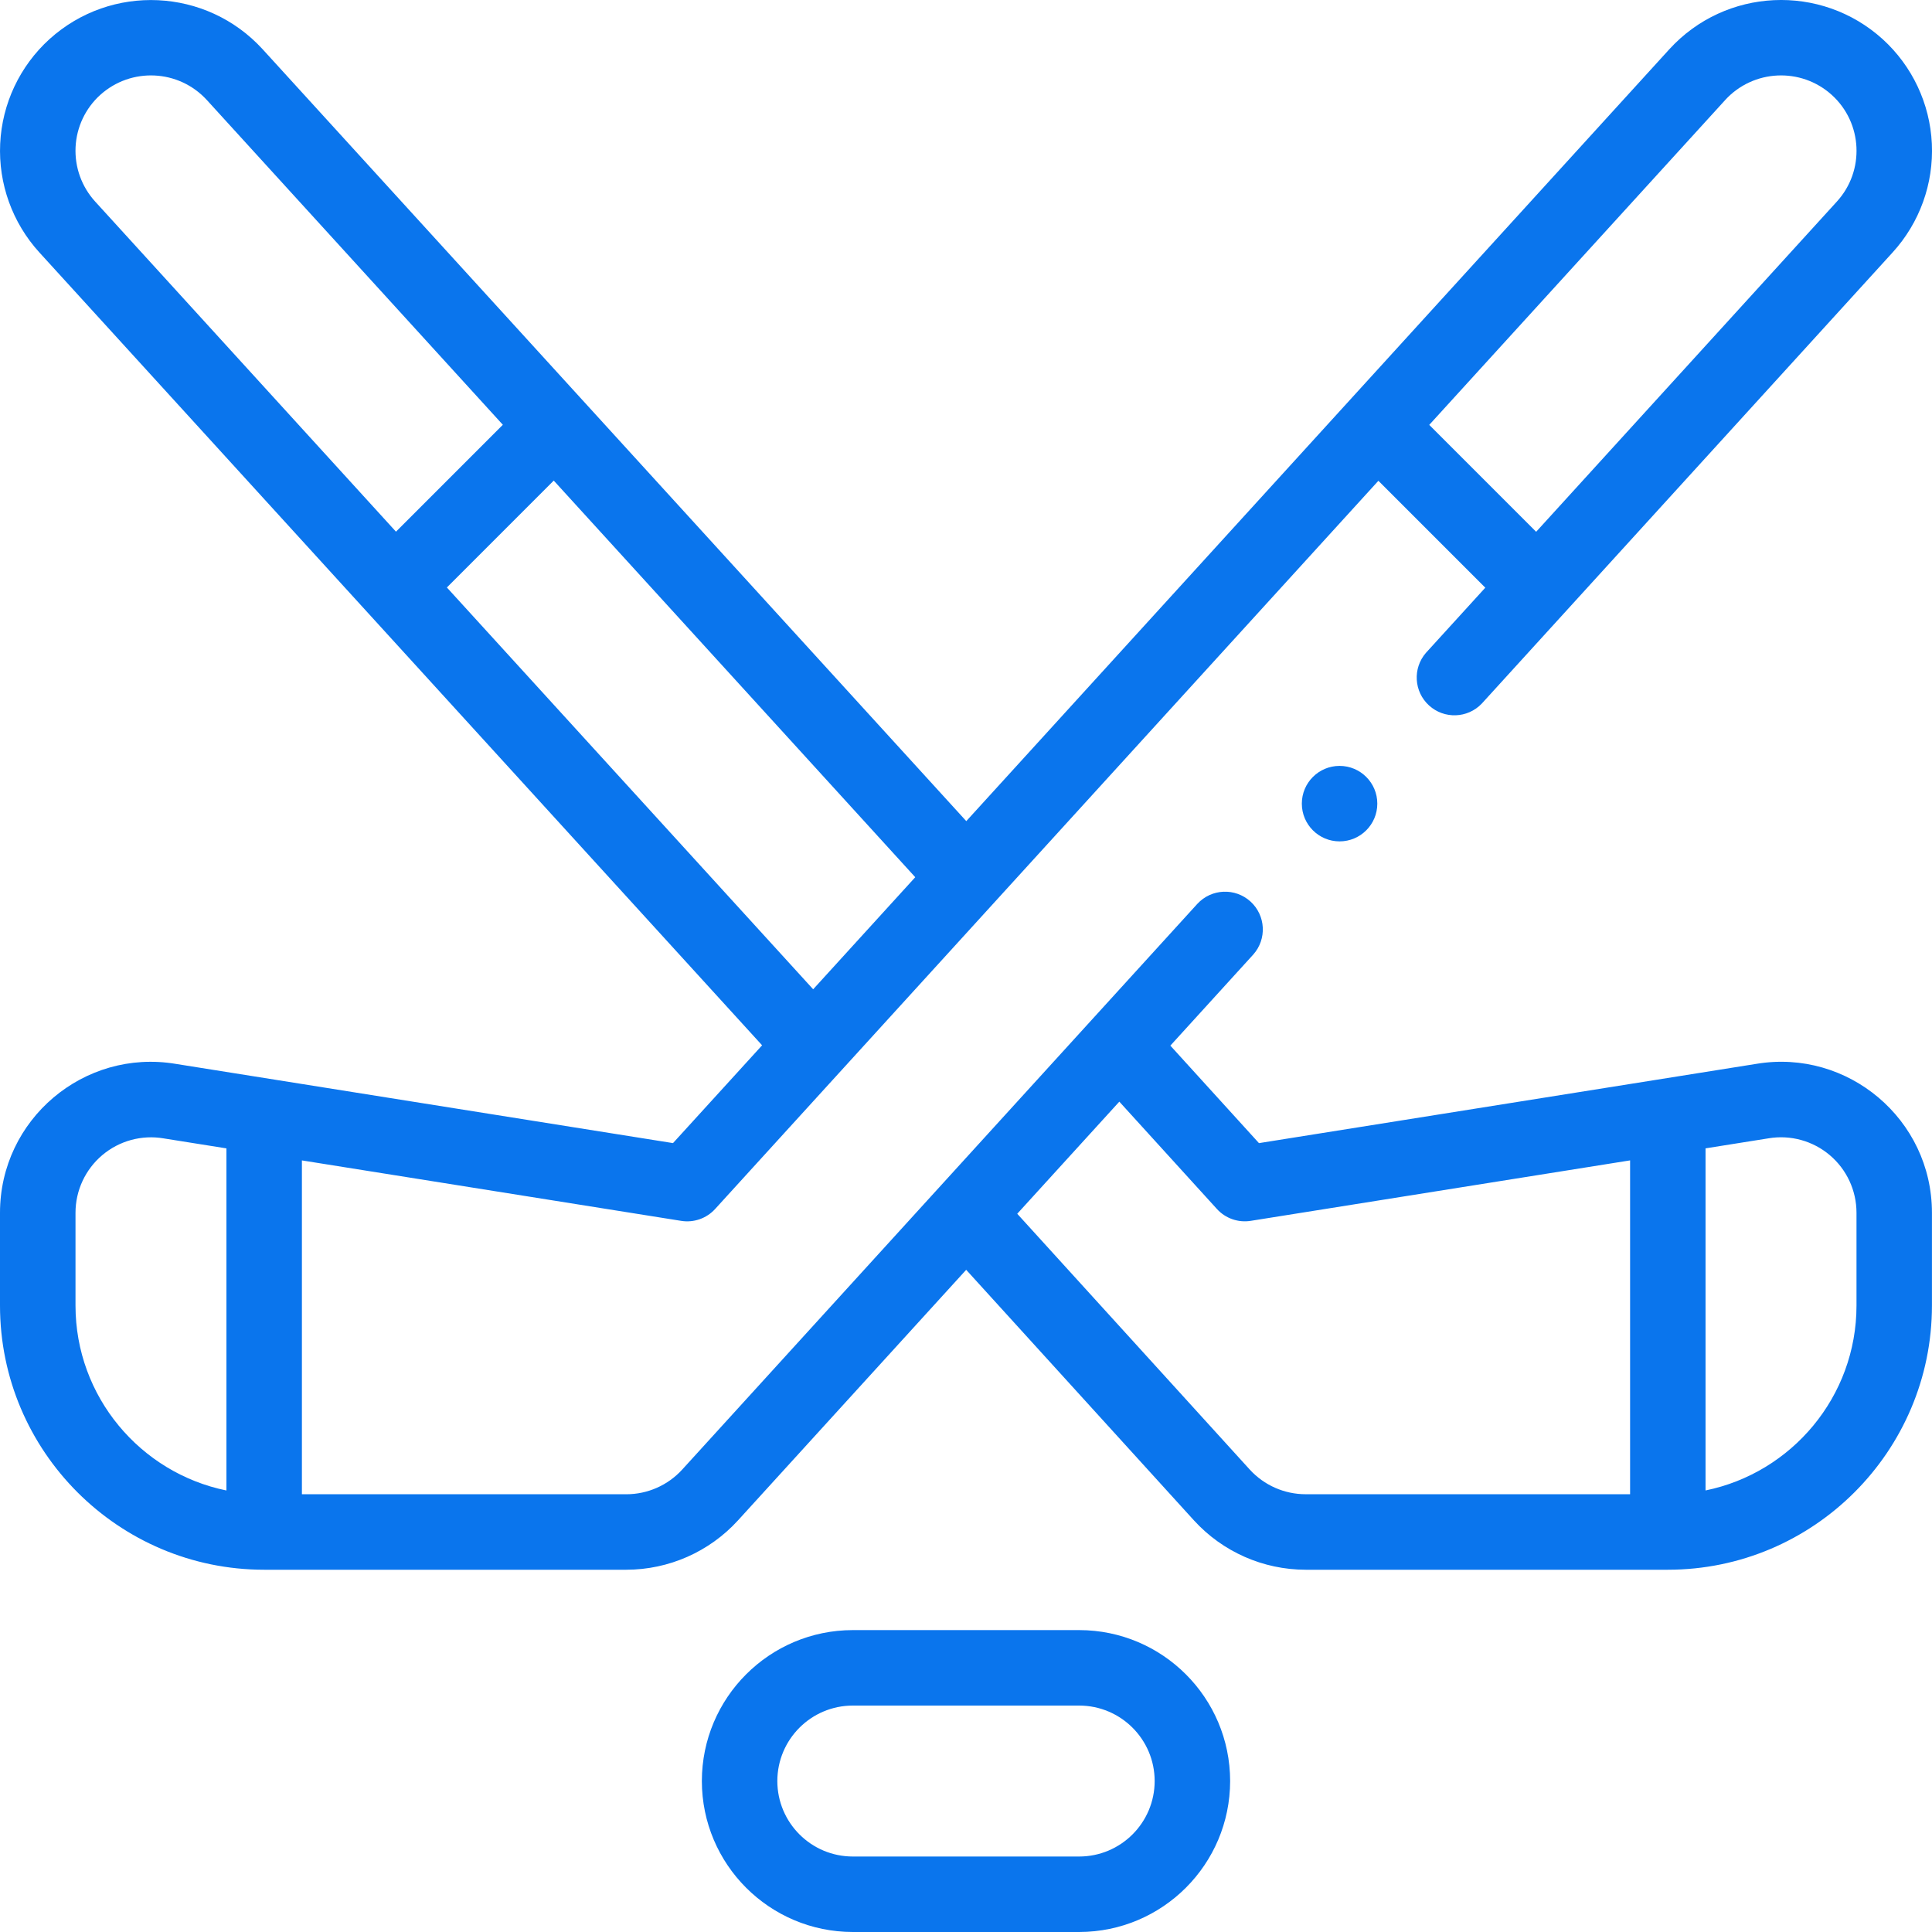
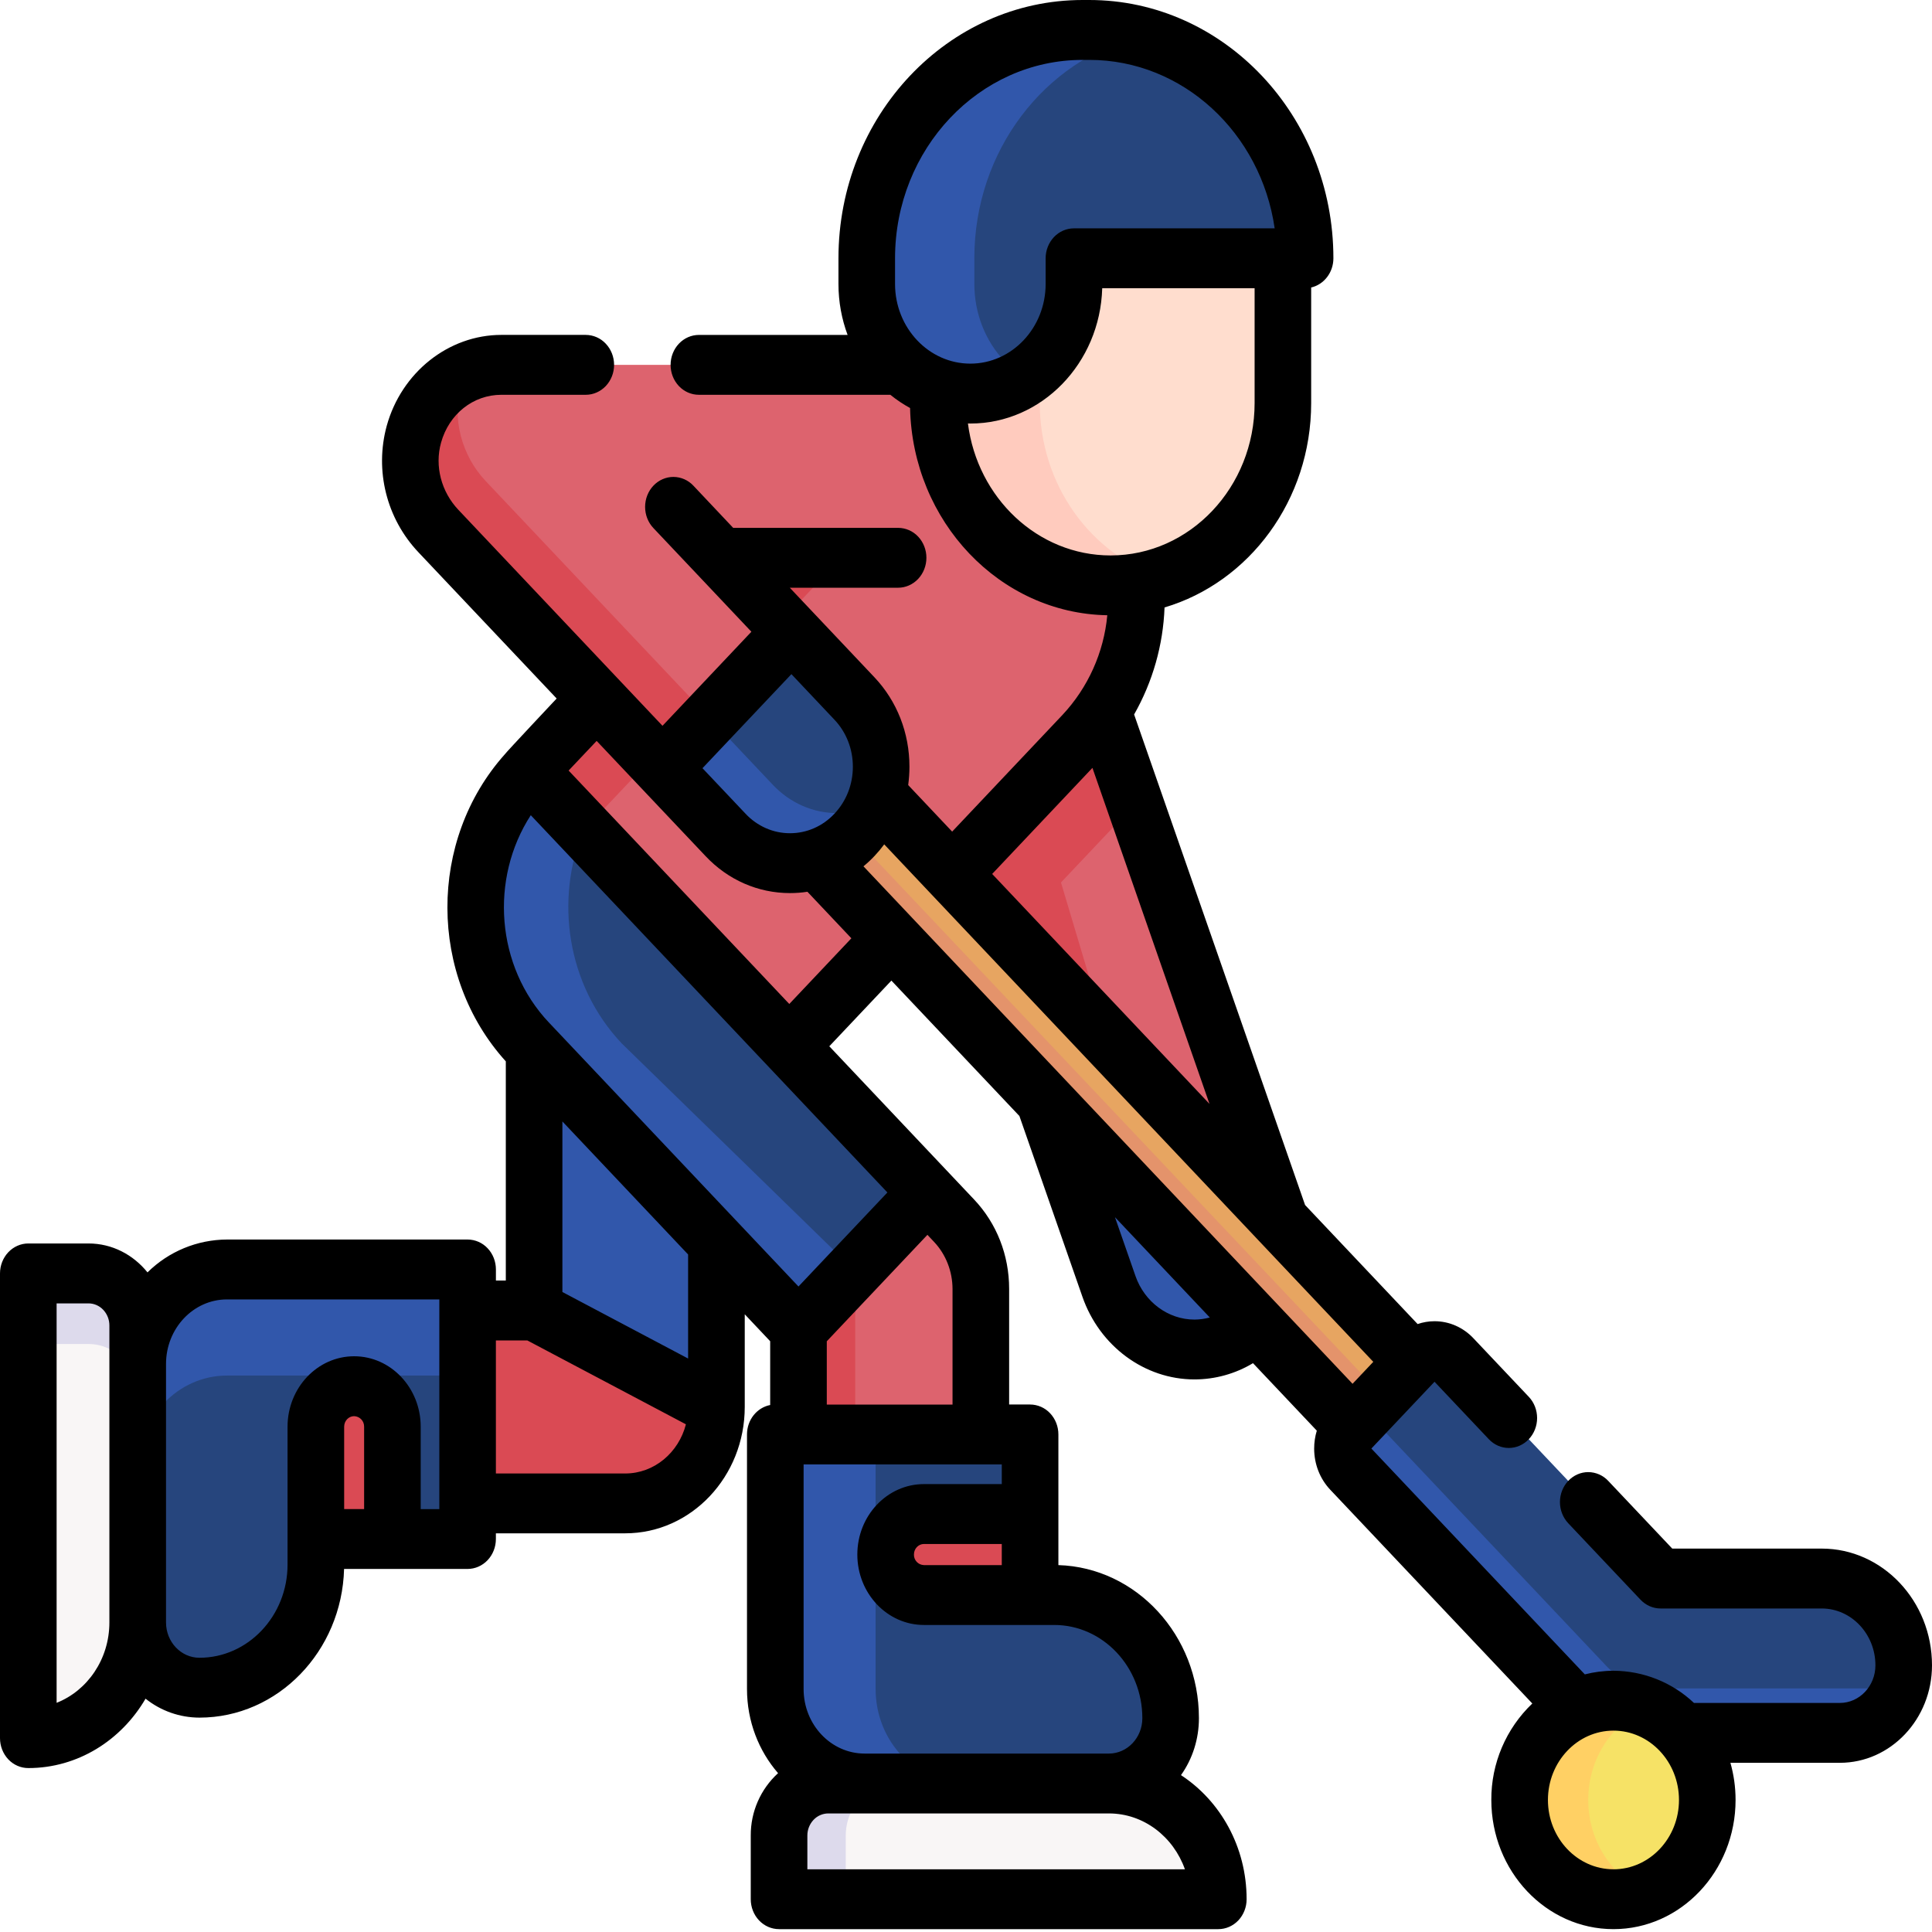
- <svg xmlns="http://www.w3.org/2000/svg" width="75" height="75" fill="none">
-   <path d="M41.894 63.28h-8.788a5.866 5.866 0 00-5.86 5.86 5.866 5.866 0 005.86 5.86h8.788a5.867 5.867 0 005.86-5.86 5.866 5.866 0 00-5.86-5.86zm0 8.79h-8.788a2.933 2.933 0 01-2.93-2.93 2.933 2.933 0 012.93-2.93h8.788a2.933 2.933 0 012.93 2.93 2.933 2.933 0 01-2.93 2.93zM29.585 40.578l-3.459 3.797L6.824 41.3C3.253 40.703 0 43.462 0 47.08v3.602c0 5.655 4.6 10.255 10.254 10.255h14.06a5.875 5.875 0 004.335-1.916l8.858-9.727 8.842 9.727a5.876 5.876 0 004.336 1.916h14.059c5.654 0 10.254-4.6 10.254-10.255V47.08c0-3.636-3.274-6.372-6.812-5.782l-19.313 3.078-3.44-3.785 3.216-3.533a1.465 1.465 0 00-2.166-1.973l-20 21.964a2.94 2.94 0 01-2.169.958H11.72v-12.96l14.726 2.347c.487.078.981-.095 1.314-.46.845-.928 25.72-28.24 25.749-28.27l4.15 4.15-2.303 2.528a1.465 1.465 0 002.166 1.972L73.473 9.797a5.856 5.856 0 00-.392-8.28 5.875 5.875 0 00-8.275.392L37.511 31.876 10.193 1.909a5.874 5.874 0 00-8.272-.39 5.855 5.855 0 00-.393 8.28l28.057 30.78zm39.073 3.611a2.93 2.93 0 013.411 2.89v3.602c0 3.538-2.52 6.497-5.86 7.178v-13.28l2.45-.39zM47.24 46.932c.332.366.826.539 1.314.461l14.726-2.347v12.96H50.686a2.94 2.94 0 01-2.17-.957l-9.027-9.931 3.963-4.352 3.788 4.166zM8.79 57.86c-3.339-.68-5.859-3.64-5.859-7.178V47.08a2.93 2.93 0 013.421-2.888l2.438.388v13.28zM66.971 3.883a2.94 2.94 0 014.141-.196 2.928 2.928 0 01.195 4.138L59.633 20.644l-4.15-4.15L66.972 3.883zm-35.405 34.52L17.348 22.806l4.148-4.15L35.53 34.053l-3.963 4.351zM3.889 3.687a2.94 2.94 0 014.14.195L19.52 16.49l-4.148 4.15L3.694 7.824a2.927 2.927 0 01.195-4.138z" fill="#0A75ED" />
-   <path d="M52.002 32.662a1.465 1.465 0 100-2.93 1.465 1.465 0 000 2.93z" fill="#0A75ED" />
+ <svg xmlns="http://www.w3.org/2000/svg" width="73" height="73" fill="none">
+   <path d="M46.325 50.764c-.382.15-.785.226-1.192.226-1.402 0-2.719-.91-3.231-2.385l-1.066-3.055 2.041-2.974 4.423.452 1.066 3.055c.658 1.89-.255 3.984-2.041 4.681z" fill="#3157AB" />
+   <path d="M47.3 43.028l-3.871 1.51-2.593 1.011-3.31-9.494-2.574-7.383-2.734-7.843-1.468-4.207 6.466-2.522 1.079 3.093L42.89 30.38l4.41 12.649z" fill="#DD636E" />
+   <path d="M43.43 44.538l-2.594 1.011-3.31-9.494-2.574-7.383 4.667 3.098 3.81 12.768z" fill="#DA4A54" />
+   <path d="M42.89 30.38l-5.364 5.675-5.308-15.226 1.4-1.481c1.297-1.372 2.978-2.09 4.677-2.155L42.89 30.38zM27.07 53.16c0 2.014-1.542 3.645-3.445 3.645H10.703c-1.902 0-3.445-1.631-3.445-3.644 0-.479.088-.953.261-1.395.173-.442.427-.843.747-1.181a3.343 3.343 0 012.437-1.069h9.477l6.89 3.645z" fill="#DA4A54" />
+   <path d="M27.07 34.489V53.16l-6.89-3.645V34.49h6.89z" fill="#3157AB" />
+   <path d="M40.903 17.39c-2.72-2.877-7.13-2.877-9.85 0l-11.08 11.723 9.85 10.422 11.08-11.723c2.72-2.878 2.72-7.543 0-10.421z" fill="#DD636E" />
+   <path d="M41.845 18.627c-2.695-1.832-6.325-1.501-8.684.995L22.08 31.343l-2.109-2.23 11.08-11.723c2.72-2.878 7.132-2.878 9.852 0 .354.375.67.79.94 1.236z" fill="#DA4A54" />
+   <path d="M35.043 45.057l-1.563 4.215-3.31.939-10.184-10.773c-2.69-2.848-2.69-7.463 0-10.31l15.057 15.93z" fill="#26457D" />
+   <path d="M37.06 48.702v5.344c0 2.013-1.542 3.644-3.445 3.644-1.902 0-3.445-1.631-3.445-3.644V50.21l4.873-5.154 1.008 1.068c.32.338.574.74.747 1.182.173.442.262.916.262 1.395z" fill="#DD636E" />
+   <path d="M32.314 48.027v1.576l-2.144.608-10.184-10.774c-2.69-2.847-2.69-7.462 0-10.31l2.073 2.195c-1.114 2.673-.638 5.91 1.432 8.102l8.823 8.603z" fill="#3157AB" />
+   <path d="M30.17 54.187v-3.976l2.103-2.225.041.041v6.218l-2.144-.058z" fill="#DA4A54" />
+   <path d="M53.26 55.455a1.55 1.55 0 01-.621-.13 1.616 1.616 0 01-.527-.374L29.737 31.28a1.789 1.789 0 010-2.43 1.561 1.561 0 012.297 0l22.374 23.672a1.79 1.79 0 010 2.43c-.15.16-.33.286-.526.372a1.54 1.54 0 01-.622.13z" fill="#E7A561" />
+   <path d="M54.82 54.217a1.73 1.73 0 01-.41.734c-.152.16-.33.287-.528.373a1.545 1.545 0 01-1.243 0 1.618 1.618 0 01-.527-.373l-22.374-23.67a1.788 1.788 0 010-2.43c.193-.206.432-.355.695-.435a1.812 1.812 0 00-.014.906c.072.298.219.57.424.788L53.22 53.782c.15.16.33.287.526.373a1.54 1.54 0 001.075.062z" fill="#E4936B" />
+   <path d="M71.93 62.924c0 1.41-1.08 2.553-2.412 2.553H61.6c-.73 0-1.432-.307-1.949-.854l-8.63-9.131a1.079 1.079 0 01-.22-.348 1.127 1.127 0 01.22-1.17l2.463-2.605c.094-.1.206-.18.329-.233a.967.967 0 011.105.232l7.824 8.278h6.089c1.711 0 3.099 1.467 3.099 3.278z" fill="#26457D" />
+   <path d="M71.893 63.369c-.198 1.198-1.186 2.108-2.376 2.108h-7.916a2.63 2.63 0 01-1.054-.222 2.75 2.75 0 01-.894-.632l-8.632-9.13a1.119 1.119 0 010-1.518l.751-.793c.026.238.127.46.288.63l8.63 9.13a2.683 2.683 0 001.95.854h7.916a2.31 2.31 0 001.337-.427z" fill="#3157AB" />
+   <path d="M37.236 21.075H27.26l2.643 2.796-1.578 3.342-3.294 1.812-8.468-8.959c-.904-.956-1.287-2.357-.927-3.653a3.653 3.653 0 011.24-1.897 3.322 3.322 0 012.067-.73h18.293v7.29z" fill="#DD636E" />
+   <path d="M32.286 31.545c-.32.34-.7.608-1.118.792a3.273 3.273 0 01-2.637 0 3.432 3.432 0 01-1.116-.792l-2.383-2.52 4.873-5.154 2.38 2.52c1.347 1.424 1.347 3.732 0 5.154z" fill="#26457D" />
+   <path d="M27.383 27.73l-2.352 1.295-8.468-8.958c-.904-.957-1.287-2.358-.927-3.654.141-.514.388-.99.723-1.391a3.445 3.445 0 011.213-.934 3.719 3.719 0 00-.149.434c-.36 1.296.024 2.697.928 3.654l8.467 8.958h.002l.563.596z" fill="#DA4A54" />
+   <path d="M33.01 30.419c-.171.42-.417.803-.724 1.127-.32.339-.7.608-1.118.791a3.273 3.273 0 01-2.637 0 3.429 3.429 0 01-1.116-.791l-2.383-2.52 1.788-1.892 2.382 2.52c.32.34.699.609 1.117.792a3.264 3.264 0 002.692-.027z" fill="#3157AB" />
+   <path d="M41.962 22.118c-3.596 0-6.51-3.084-6.51-6.889V9.76c0-3.805 2.914-6.889 6.51-6.889 3.596 0 6.511 3.084 6.511 6.889v5.47c0 3.805-2.915 6.889-6.51 6.889z" fill="#FFDDCE" />
+   <path d="M43.88 21.814a6.197 6.197 0 01-1.918.303c-3.595 0-6.51-3.082-6.51-6.888V9.76c0-3.804 2.915-6.888 6.51-6.888.668 0 1.313.106 1.918.305-2.659.865-4.592 3.486-4.592 6.583v5.47c0 3.098 1.933 5.718 4.592 6.585z" fill="#FFCBBE" />
+   <path d="M49.313 9.759h-8.734v.971c0 2.287-1.753 4.141-3.915 4.141-2.161 0-3.914-1.854-3.914-4.141v-.971c0-4.765 3.651-8.628 8.155-8.628h.253c4.503 0 8.154 3.863 8.154 8.628z" fill="#26457D" />
+   <path d="M36.816 9.759v.97c-.001.545.1 1.083.296 1.586.197.502.486.959.85 1.343.222.234.468.44.735.613a3.754 3.754 0 01-2.032.6 3.797 3.797 0 01-2.768-1.213 4.147 4.147 0 01-.85-1.343 4.333 4.333 0 01-.297-1.585v-.971c0-4.766 3.652-8.628 8.155-8.628h.254c.656 0 1.294.082 1.906.238-3.586.907-6.25 4.319-6.25 8.39z" fill="#3157AB" />
+   <path d="M46.034 71.762H29.436v-2.408c0-1.085.832-1.966 1.859-1.966l5.765-1.716 4.84 1.716c2.283 0 4.134 1.958 4.134 4.374z" fill="#F9F6F6" />
+   <path d="M38.211 66.08l-4.396 1.308c-1.026 0-1.858.88-1.858 1.967v2.407h-2.52v-2.407c0-1.086.831-1.967 1.858-1.967l5.765-1.716 1.151.409z" fill="#DDDAEC" />
+   <path d="M39.833 60.267h-.911l-1.208-2.174 1.208-.886V54.2h-9.627v9.617c0 1.972 1.51 3.57 3.374 3.57H41.9c1.288 0 2.332-1.104 2.332-2.467 0-2.57-1.97-4.654-4.399-4.654z" fill="#26457D" />
+   <path d="M36.458 67.387h-3.79c-1.863 0-3.373-1.597-3.373-3.568V54.2h3.79v9.618c0 1.97 1.51 3.568 3.373 3.568z" fill="#3157AB" />
+   <path d="M34.91 57.207h4.012v3.06H34.91c-.798 0-1.446-.685-1.446-1.53s.648-1.53 1.446-1.53z" fill="#DA4A54" />
+   <path d="M1.07 65.676v-17.56h2.275c1.026 0 1.858.88 1.858 1.967l1.622 6.1-1.622 5.12c0 2.415-1.85 4.373-4.134 4.373z" fill="#F9F6F6" />
+   <path d="M6.44 57.4l-1.237-4.65c0-1.087-.832-1.967-1.859-1.967H1.07v-2.667h2.275c1.027 0 1.86.88 1.86 1.967l1.621 6.1L6.44 57.4z" fill="#DDDAEC" />
+   <path d="M11.934 59.116v-.964l2.055-1.279.837 1.279h2.841V47.967h-9.09c-1.864 0-3.374 1.598-3.374 3.57v9.766c0 1.362 1.044 2.467 2.332 2.467 2.43 0 4.399-2.084 4.399-4.654z" fill="#26457D" />
+   <path d="M5.204 55.544v-4.009c0-1.97 1.51-3.568 3.373-3.568h9.09v4.008h-9.09c-1.863 0-3.373 1.598-3.373 3.57z" fill="#3157AB" />
+   <path d="M14.827 53.908v4.244h-2.893v-4.244c0-.846.648-1.53 1.446-1.53.8 0 1.447.685 1.447 1.53z" fill="#DA4A54" />
+   <path d="M60.964 71.762c1.958 0 3.545-1.68 3.545-3.75 0-2.072-1.587-3.752-3.545-3.752s-3.545 1.68-3.545 3.751c0 2.072 1.587 3.75 3.545 3.75z" fill="#F6E266" />
+   <path d="M62.26 71.502c-.412.172-.852.26-1.296.259-1.958 0-3.545-1.679-3.545-3.75 0-2.073 1.587-3.751 3.545-3.751.457 0 .895.091 1.297.259-1.318.546-2.25 1.904-2.25 3.492 0 1.587.932 2.945 2.25 3.49z" fill="#FFD064" />
+   <path d="M68.833 58.513h-5.647l-2.419-2.558a1.04 1.04 0 00-.756-.332c-.283 0-.555.12-.756.332-.2.212-.313.5-.313.8 0 .3.113.587.313.8l2.732 2.89c.1.105.217.188.347.245.13.057.269.086.41.086h6.089c1.118 0 2.029.964 2.029 2.148 0 .784-.603 1.421-1.343 1.421h-5.513a4.452 4.452 0 00-3.042-1.216c-.373 0-.735.048-1.082.137l-8.065-8.533 2.386-2.524 2.051 2.17c.2.213.473.332.756.332.284 0 .556-.12.756-.332.2-.212.313-.5.313-.8 0-.3-.112-.587-.313-.8l-2.09-2.21a2.07 2.07 0 00-.676-.48 1.975 1.975 0 00-.798-.167H54.2c-.22 0-.433.038-.636.107l-4.252-4.498-6.46-18.535a8.845 8.845 0 001.15-4.044c3.192-.945 5.54-4.048 5.54-7.723v-4.366c.48-.111.84-.563.84-1.104C50.382 4.378 46.244 0 41.158 0h-.253c-5.086 0-9.224 4.378-9.224 9.759v.971c0 .68.123 1.328.345 1.925h-5.619c-.284 0-.556.12-.756.332-.2.212-.313.5-.313.8 0 .3.112.587.313.8.2.212.472.33.756.33h7.234c.235.19.484.357.746.5.094 4.292 3.389 7.76 7.452 7.83a6.379 6.379 0 01-1.693 3.765l-4.169 4.41-1.661-1.758c.03-.228.047-.46.047-.695 0-1.276-.47-2.475-1.321-3.376l-3.2-3.386h4.093c.284 0 .556-.12.756-.332.2-.212.313-.5.313-.8 0-.3-.112-.587-.313-.8a1.04 1.04 0 00-.756-.33h-6.232L26.2 18.352a1.04 1.04 0 00-.756-.332c-.284 0-.556.12-.756.332-.2.212-.313.5-.313.8 0 .3.112.588.313.8l1.817 1.922.006.006 1.88 1.99-3.359 3.554-7.711-8.159c-.65-.686-.902-1.657-.657-2.536.299-1.084 1.215-1.812 2.28-1.812h3.19c.283 0 .555-.12.756-.331.2-.213.313-.5.313-.8 0-.3-.113-.588-.314-.8a1.04 1.04 0 00-.756-.332h-3.19c-1.992 0-3.774 1.415-4.331 3.438a5.027 5.027 0 001.196 4.773l5.225 5.528s-1.918 2.04-1.958 2.107c-2.905 3.251-2.893 8.368.037 11.604v8.28h-.374v-.418c0-.3-.112-.588-.313-.8a1.04 1.04 0 00-.756-.331h-9.09a4.296 4.296 0 00-3.006 1.242c-.537-.668-1.336-1.093-2.227-1.093H1.069c-.283 0-.555.12-.756.332-.2.212-.313.5-.313.8v17.56c0 .3.113.587.313.8.2.212.473.33.756.33 1.871 0 3.514-1.05 4.431-2.622a3.263 3.263 0 002.035.716c2.963 0 5.382-2.505 5.466-5.618h4.667c.283 0 .555-.119.756-.331.2-.212.313-.5.313-.8v-.215h4.888c2.49 0 4.515-2.142 4.515-4.776v-3.5l.961 1.018v2.41c-.498.097-.876.557-.876 1.112v9.618c0 1.225.446 2.342 1.174 3.18a3.165 3.165 0 00-1.032 2.356v2.407c0 .3.112.588.313.8.2.212.473.331.756.331h16.598c.283 0 .555-.119.756-.33.2-.213.313-.5.313-.8 0-1.98-.993-3.719-2.48-4.689.441-.62.679-1.376.678-2.153 0-3.134-2.368-5.694-5.31-5.783V54.2c0-.3-.113-.588-.313-.8a1.04 1.04 0 00-.756-.331h-.792V48.7c0-1.275-.47-2.474-1.324-3.377l-5.471-5.79 2.346-2.482 4.837 5.117 2.38 6.827c.65 1.87 2.351 3.126 4.234 3.126a4.293 4.293 0 002.212-.614l2.411 2.55c-.066.218-.1.446-.1.675 0 .589.217 1.143.61 1.559l7.633 8.075a4.997 4.997 0 00-1.549 3.644c0 2.692 2.07 4.882 4.615 4.882 2.544 0 4.614-2.19 4.614-4.882 0-.488-.069-.959-.195-1.403h4.135c1.92 0 3.482-1.653 3.482-3.684 0-2.432-1.87-4.41-4.167-4.41zM2.139 64.341V49.248h1.206c.209 0 .41.088.558.245a.86.86 0 01.23.59v11.22c0 1.39-.83 2.578-1.994 3.038zm10.865-7.32v-3.114c0-.22.169-.398.377-.398a.39.39 0 01.377.398v3.113h-.754zm3.595 0h-.703v-3.114c0-1.467-1.128-2.661-2.515-2.661-1.388 0-2.516 1.194-2.516 2.661v5.209c0 1.942-1.494 3.522-3.33 3.522-.696 0-1.262-.599-1.262-1.335v-9.767c0-1.344 1.033-2.438 2.304-2.438H16.6v7.922zm17.22-47.262c0-4.134 3.179-7.496 7.086-7.496h.253c3.543 0 6.487 2.766 7.005 6.365h-7.584c-.284 0-.556.119-.756.33-.2.213-.314.5-.314.8v.972c0 1.66-1.276 3.01-2.845 3.01-1.568 0-2.845-1.35-2.845-3.01v-.971zM36.572 16l.093.003c2.698 0 4.901-2.28 4.982-5.113h5.758v4.339c0 3.175-2.441 5.758-5.442 5.758-2.753 0-5.033-2.175-5.39-4.987zm4.706 13.016L45.7 41.71l-8.211-8.688 3.786-4.006zm10.612 22.44l-.784.83-18.48-19.552a4.68 4.68 0 00.784-.83l18.48 19.553zM29.903 25.472l1.626 1.722c.221.232.397.51.516.814.12.305.18.632.18.962 0 .671-.248 1.302-.696 1.776-.22.235-.481.42-.77.547a2.246 2.246 0 01-.909.19 2.247 2.247 0 01-.91-.19 2.355 2.355 0 01-.77-.547l-1.627-1.72 3.36-3.554zm-6.278 30.203h-4.888v-5.026h1.19l5.99 3.168c-.274 1.068-1.196 1.858-2.292 1.858zm2.376-4.343l-4.751-2.514v-6.444L26 47.4v3.932zm-5.259-12.694c-2.01-2.128-2.24-5.438-.687-7.836L33.53 45.057l-3.36 3.553-9.428-9.973zm9.764 31.993v-1.276a.86.86 0 01.231-.59.768.768 0 01.558-.245H41.9c1.314 0 2.437.88 2.872 2.111H30.506zm12.657-5.709c0 .737-.567 1.336-1.263 1.336h-9.231c-1.271 0-2.305-1.094-2.305-2.439v-8.486h7.488v.743H34.91c-1.387 0-2.516 1.194-2.516 2.662s1.13 2.661 2.516 2.661h4.923c1.836 0 3.33 1.58 3.33 3.523zm-8.253-5.785a.389.389 0 01-.377-.4c0-.22.17-.398.377-.398h2.942v.798H34.91zm1.081-6.066H31.24V50.68l3.802-4.022.252.267c.445.472.695 1.11.697 1.777v4.369zm-6.168-15.136l-8.338-8.82 1.059-1.12 4.113 4.35c.851.904 1.985 1.4 3.193 1.4.22 0 .44-.016.658-.05l1.661 1.758-2.346 2.482zm15.31 11.925c-.99 0-1.886-.661-2.229-1.645l-.775-2.224 3.583 3.79a2.24 2.24 0 01-.58.079zm15.831 20.77c-1.365 0-2.476-1.175-2.476-2.619 0-1.444 1.111-2.62 2.476-2.62s2.476 1.176 2.476 2.62c0 1.444-1.11 2.62-2.476 2.62z" fill="#000" />
</svg>
